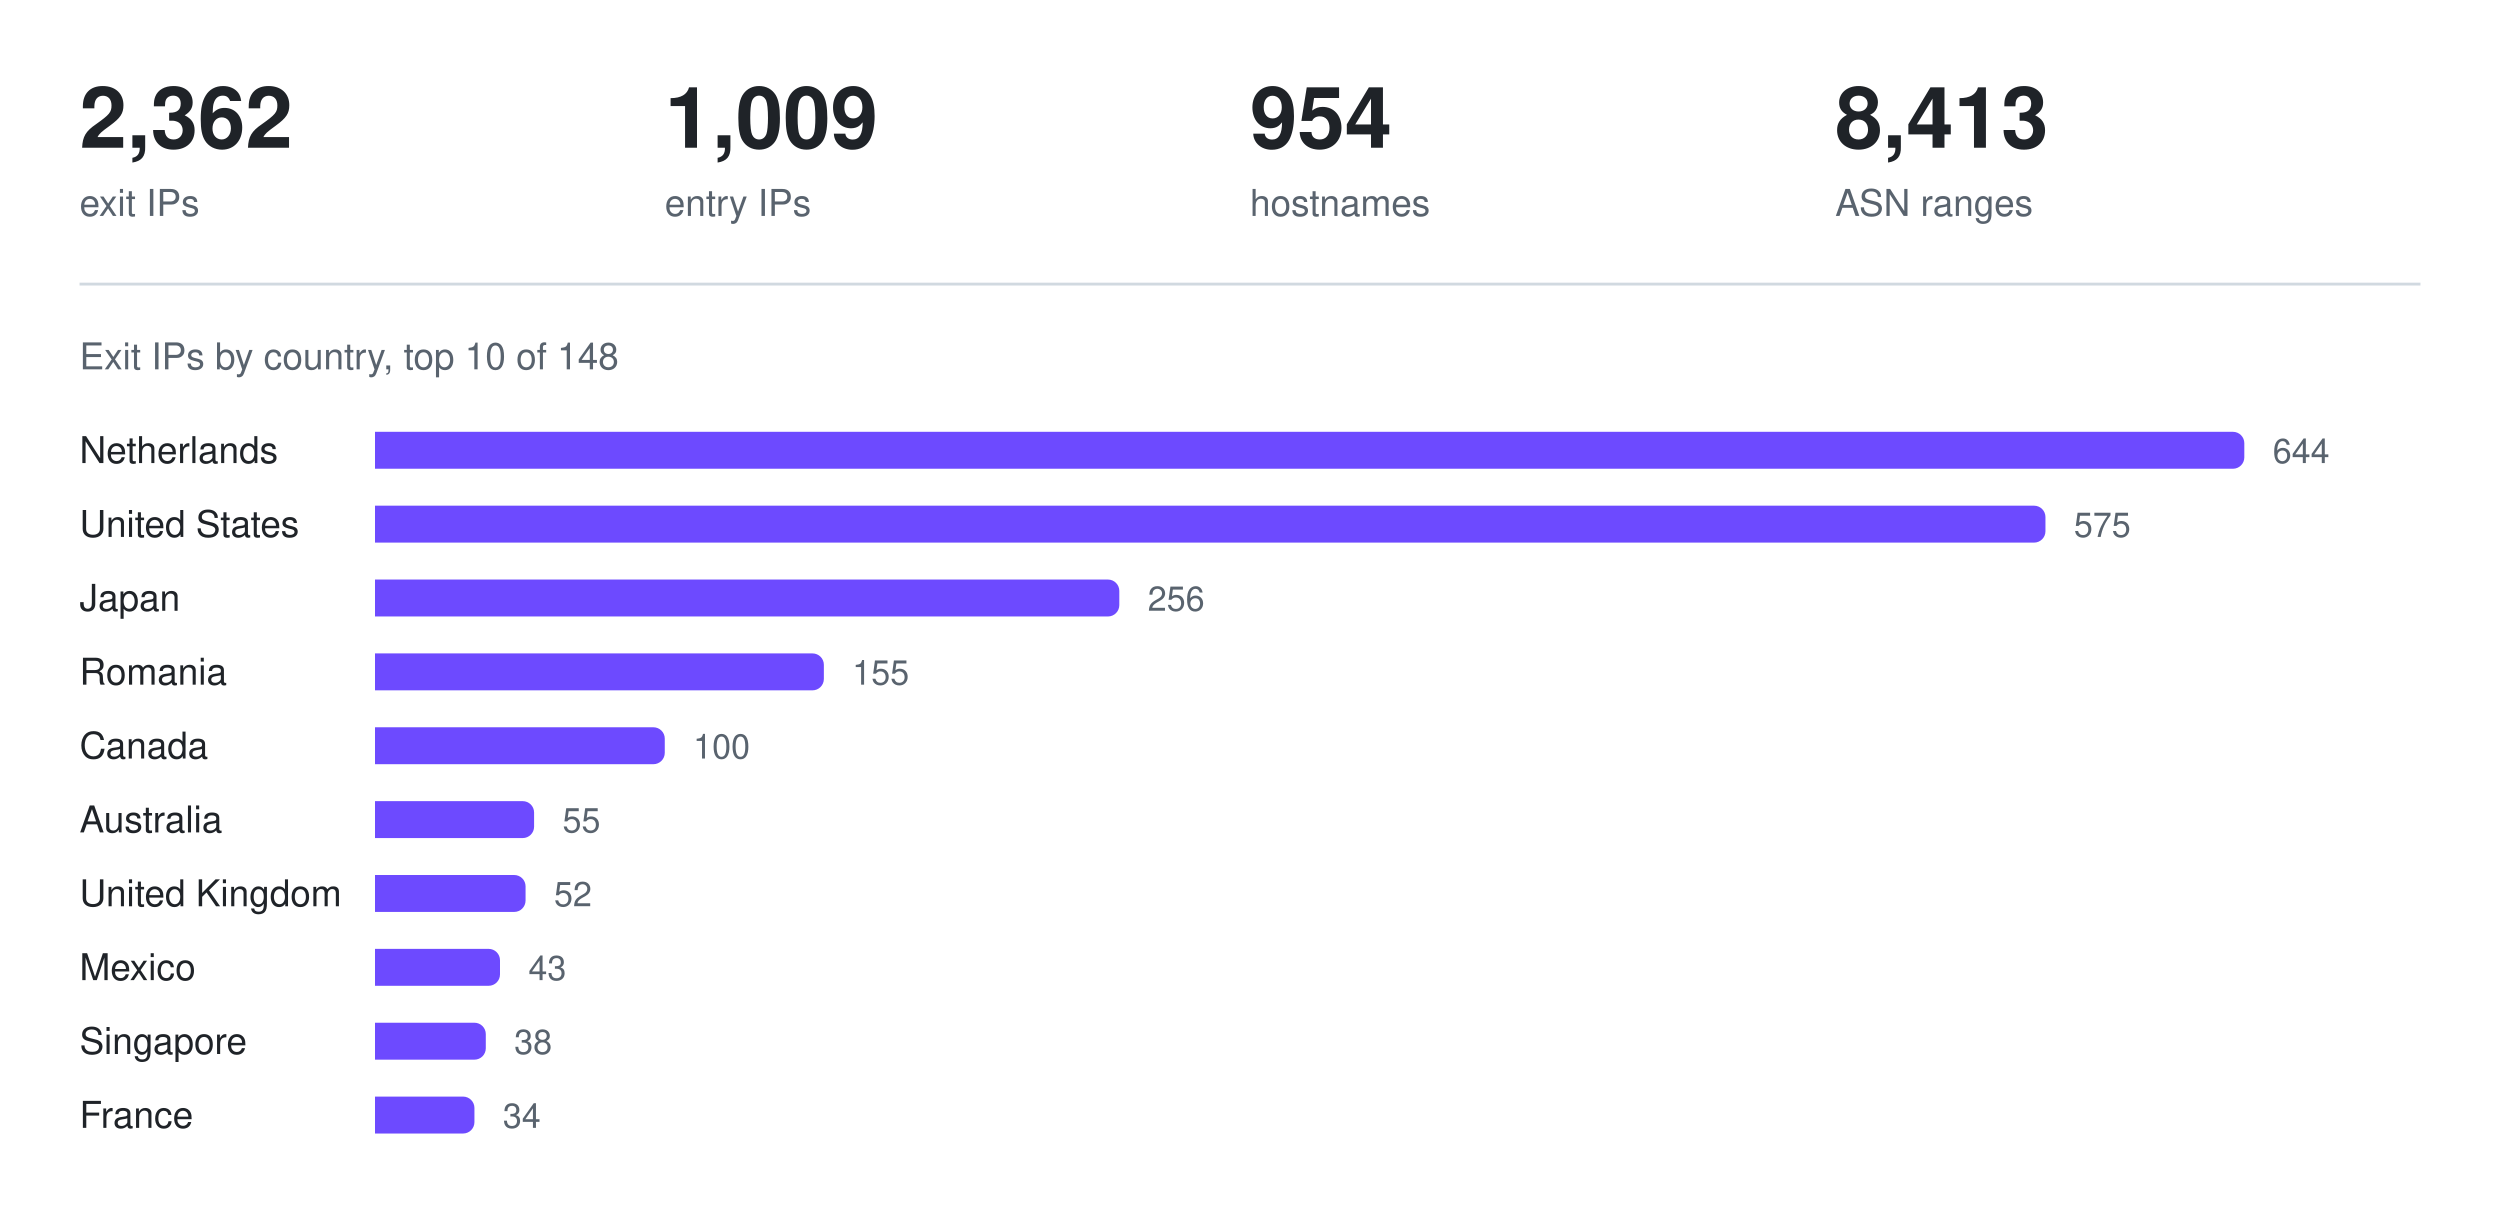
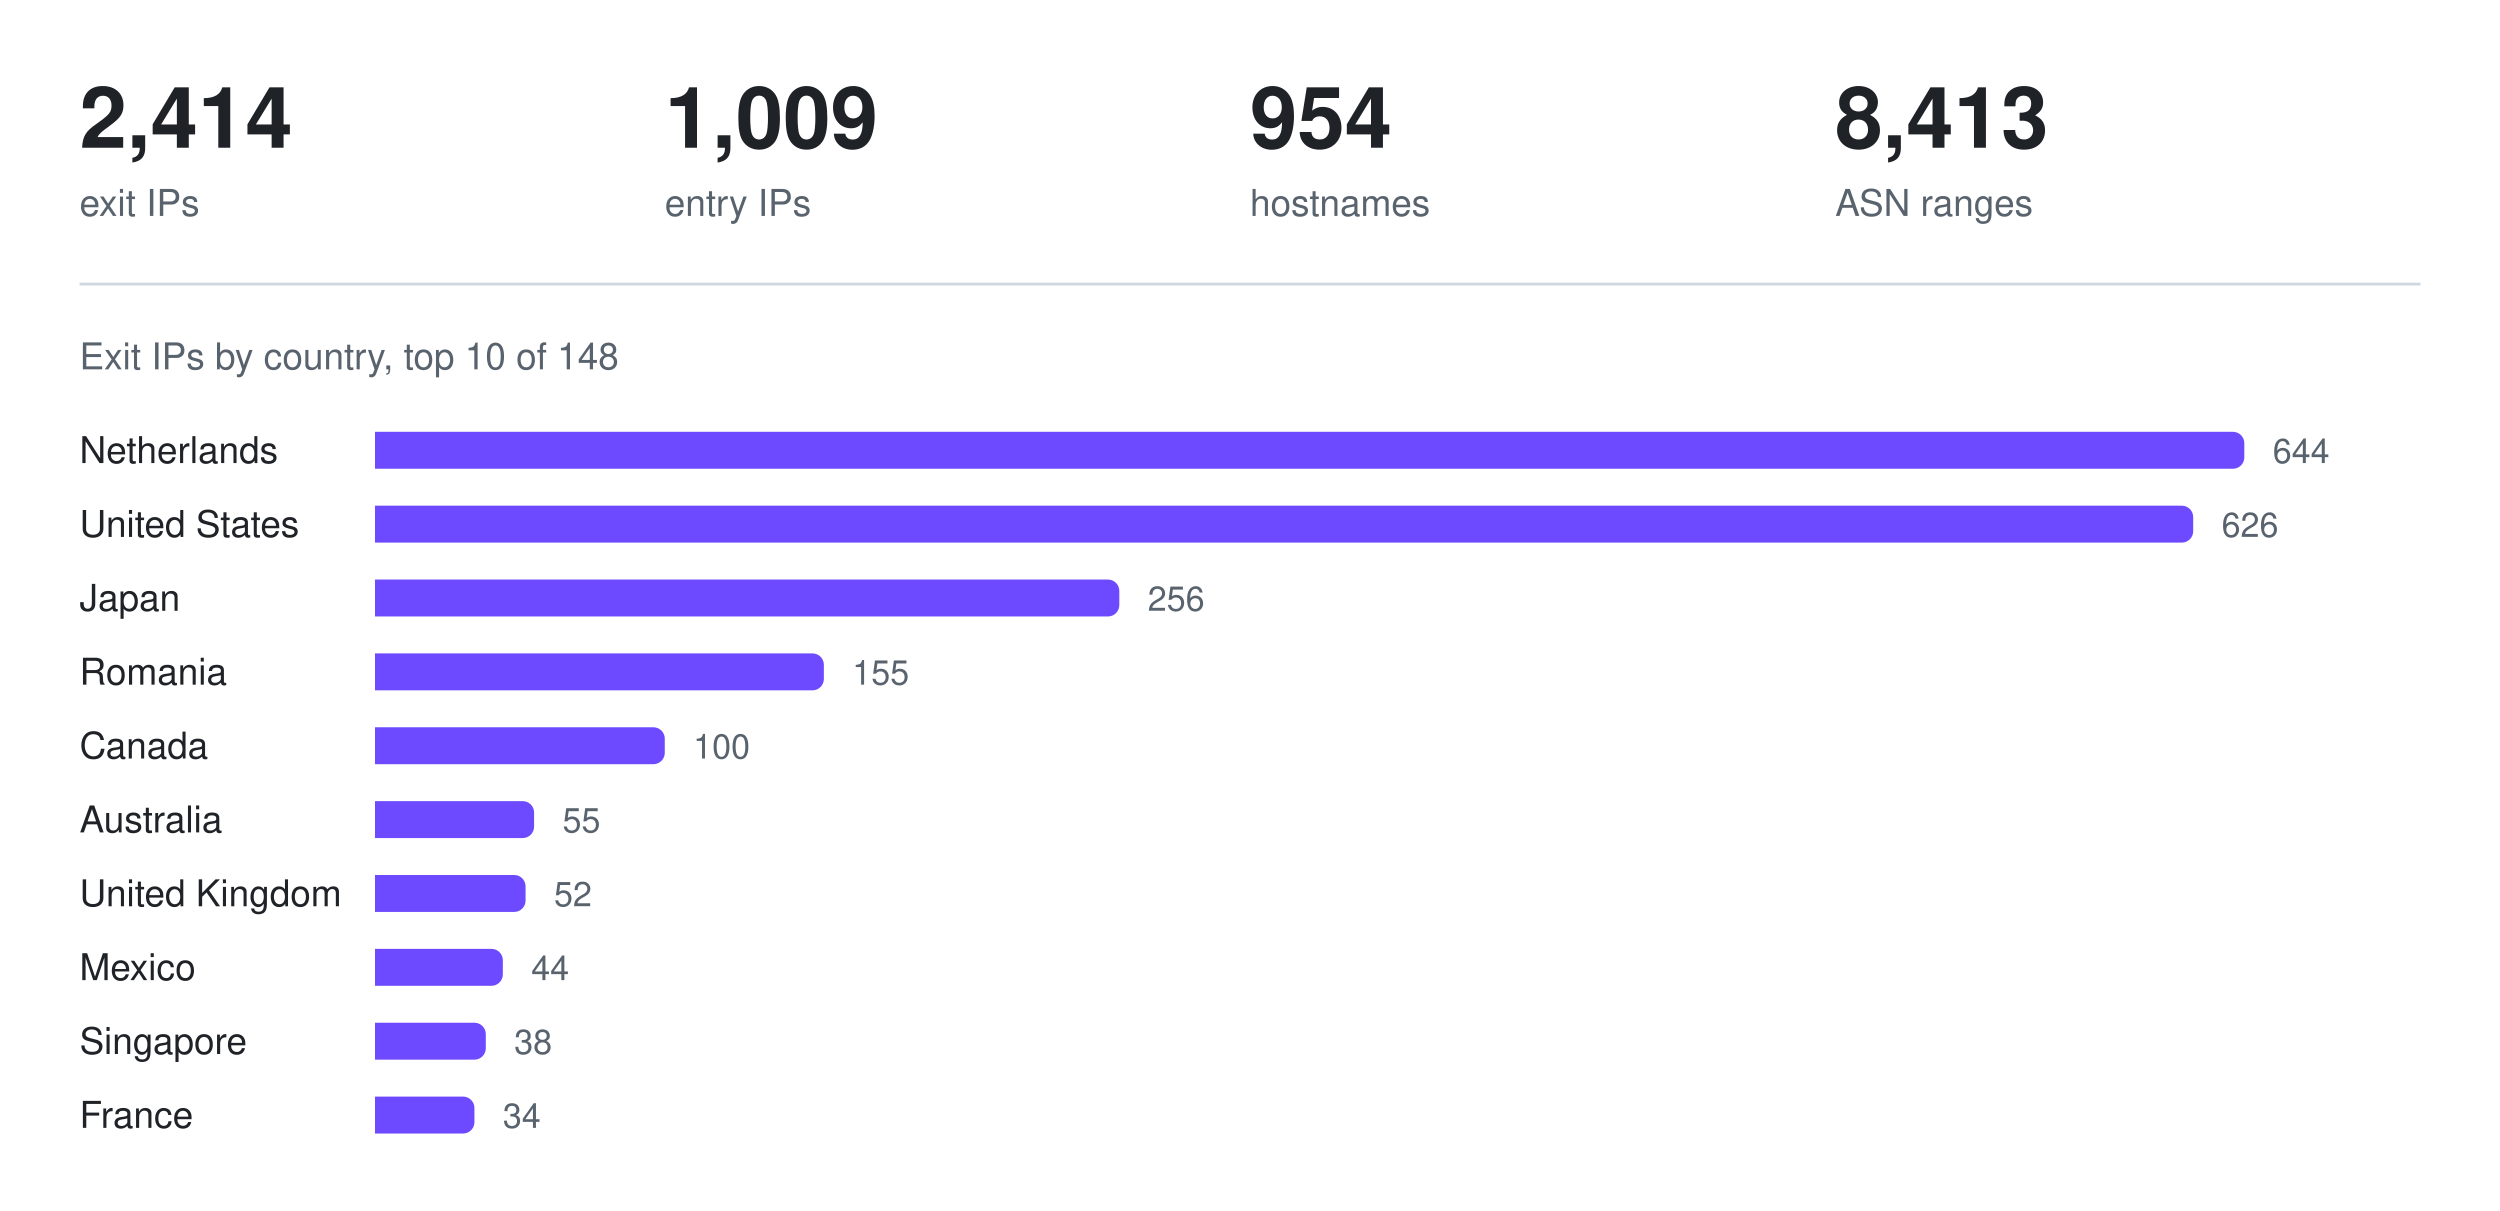
<svg xmlns="http://www.w3.org/2000/svg" width="880" height="426" viewBox="0 0 880 426" role="img" aria-label="Exit IPs by country, top 10 of 148">
-   <text x="28.0" y="52" fill="#1f2328" font-family="ui-sans-serif, -apple-system, Segoe UI, Helvetica, Arial, sans-serif" font-size="30" font-weight="600" text-anchor="start">2,362</text>
+   <text x="28.0" y="52" fill="#1f2328" font-family="ui-sans-serif, -apple-system, Segoe UI, Helvetica, Arial, sans-serif" font-size="30" font-weight="600" text-anchor="start">2,414</text>
  <text x="28.0" y="76" fill="#59636e" font-family="ui-sans-serif, -apple-system, Segoe UI, Helvetica, Arial, sans-serif" font-size="13" font-weight="400" text-anchor="start">exit IPs</text>
  <text x="234.0" y="52" fill="#1f2328" font-family="ui-sans-serif, -apple-system, Segoe UI, Helvetica, Arial, sans-serif" font-size="30" font-weight="600" text-anchor="start">1,009</text>
  <text x="234.0" y="76" fill="#59636e" font-family="ui-sans-serif, -apple-system, Segoe UI, Helvetica, Arial, sans-serif" font-size="13" font-weight="400" text-anchor="start">entry IPs</text>
  <text x="440.0" y="52" fill="#1f2328" font-family="ui-sans-serif, -apple-system, Segoe UI, Helvetica, Arial, sans-serif" font-size="30" font-weight="600" text-anchor="start">954</text>
  <text x="440.0" y="76" fill="#59636e" font-family="ui-sans-serif, -apple-system, Segoe UI, Helvetica, Arial, sans-serif" font-size="13" font-weight="400" text-anchor="start">hostnames</text>
  <text x="646.0" y="52" fill="#1f2328" font-family="ui-sans-serif, -apple-system, Segoe UI, Helvetica, Arial, sans-serif" font-size="30" font-weight="600" text-anchor="start">8,413</text>
  <text x="646.0" y="76" fill="#59636e" font-family="ui-sans-serif, -apple-system, Segoe UI, Helvetica, Arial, sans-serif" font-size="13" font-weight="400" text-anchor="start">ASN ranges</text>
  <line x1="28" y1="100" x2="852" y2="100" stroke="#d1d9e0" stroke-width="1" />
  <text x="28" y="130" fill="#59636e" font-family="ui-sans-serif, -apple-system, Segoe UI, Helvetica, Arial, sans-serif" font-size="13" font-weight="400" text-anchor="start">Exit IPs by country, top 10 of 148</text>
  <text x="28" y="163" fill="#1f2328" font-family="ui-sans-serif, -apple-system, Segoe UI, Helvetica, Arial, sans-serif" font-size="13" font-weight="400" text-anchor="start">Netherlands</text>
  <g fill="#6d4aff">
    <path d="M132 152h654a4 4 0 0 1 4 4v5a4 4 0 0 1 -4 4h-654z" />
  </g>
  <text x="800" y="163" fill="#59636e" font-family="ui-sans-serif, -apple-system, Segoe UI, Helvetica, Arial, sans-serif" font-size="12" font-weight="400" text-anchor="start">644</text>
  <text x="28" y="189" fill="#1f2328" font-family="ui-sans-serif, -apple-system, Segoe UI, Helvetica, Arial, sans-serif" font-size="13" font-weight="400" text-anchor="start">United States</text>
  <g fill="#6d4aff">
-     <path d="M132 178h584a4 4 0 0 1 4 4v5a4 4 0 0 1 -4 4h-584z" />
+     <path d="M132 178h636a4 4 0 0 1 4 4v5a4 4 0 0 1 -4 4h-636z" />
  </g>
-   <text x="730" y="189" fill="#59636e" font-family="ui-sans-serif, -apple-system, Segoe UI, Helvetica, Arial, sans-serif" font-size="12" font-weight="400" text-anchor="start">575</text>
+   <text x="782" y="189" fill="#59636e" font-family="ui-sans-serif, -apple-system, Segoe UI, Helvetica, Arial, sans-serif" font-size="12" font-weight="400" text-anchor="start">626</text>
  <text x="28" y="215" fill="#1f2328" font-family="ui-sans-serif, -apple-system, Segoe UI, Helvetica, Arial, sans-serif" font-size="13" font-weight="400" text-anchor="start">Japan</text>
  <g fill="#6d4aff">
    <path d="M132 204h258a4 4 0 0 1 4 4v5a4 4 0 0 1 -4 4h-258z" />
  </g>
  <text x="404" y="215" fill="#59636e" font-family="ui-sans-serif, -apple-system, Segoe UI, Helvetica, Arial, sans-serif" font-size="12" font-weight="400" text-anchor="start">256</text>
  <text x="28" y="241" fill="#1f2328" font-family="ui-sans-serif, -apple-system, Segoe UI, Helvetica, Arial, sans-serif" font-size="13" font-weight="400" text-anchor="start">Romania</text>
  <g fill="#6d4aff">
    <path d="M132 230h154a4 4 0 0 1 4 4v5a4 4 0 0 1 -4 4h-154z" />
  </g>
  <text x="300" y="241" fill="#59636e" font-family="ui-sans-serif, -apple-system, Segoe UI, Helvetica, Arial, sans-serif" font-size="12" font-weight="400" text-anchor="start">155</text>
  <text x="28" y="267" fill="#1f2328" font-family="ui-sans-serif, -apple-system, Segoe UI, Helvetica, Arial, sans-serif" font-size="13" font-weight="400" text-anchor="start">Canada</text>
  <g fill="#6d4aff">
    <path d="M132 256h98a4 4 0 0 1 4 4v5a4 4 0 0 1 -4 4h-98z" />
  </g>
  <text x="244" y="267" fill="#59636e" font-family="ui-sans-serif, -apple-system, Segoe UI, Helvetica, Arial, sans-serif" font-size="12" font-weight="400" text-anchor="start">100</text>
  <text x="28" y="293" fill="#1f2328" font-family="ui-sans-serif, -apple-system, Segoe UI, Helvetica, Arial, sans-serif" font-size="13" font-weight="400" text-anchor="start">Australia</text>
  <g fill="#6d4aff">
    <path d="M132 282h52a4 4 0 0 1 4 4v5a4 4 0 0 1 -4 4h-52z" />
  </g>
  <text x="198" y="293" fill="#59636e" font-family="ui-sans-serif, -apple-system, Segoe UI, Helvetica, Arial, sans-serif" font-size="12" font-weight="400" text-anchor="start">55</text>
  <text x="28" y="319" fill="#1f2328" font-family="ui-sans-serif, -apple-system, Segoe UI, Helvetica, Arial, sans-serif" font-size="13" font-weight="400" text-anchor="start">United Kingdom</text>
  <g fill="#6d4aff">
    <path d="M132 308h49a4 4 0 0 1 4 4v5a4 4 0 0 1 -4 4h-49z" />
  </g>
  <text x="195" y="319" fill="#59636e" font-family="ui-sans-serif, -apple-system, Segoe UI, Helvetica, Arial, sans-serif" font-size="12" font-weight="400" text-anchor="start">52</text>
  <text x="28" y="345" fill="#1f2328" font-family="ui-sans-serif, -apple-system, Segoe UI, Helvetica, Arial, sans-serif" font-size="13" font-weight="400" text-anchor="start">Mexico</text>
  <g fill="#6d4aff">
-     <path d="M132 334h40a4 4 0 0 1 4 4v5a4 4 0 0 1 -4 4h-40z" />
+     <path d="M132 334h41a4 4 0 0 1 4 4v5a4 4 0 0 1 -4 4h-41z" />
  </g>
-   <text x="186" y="345" fill="#59636e" font-family="ui-sans-serif, -apple-system, Segoe UI, Helvetica, Arial, sans-serif" font-size="12" font-weight="400" text-anchor="start">43</text>
+   <text x="187" y="345" fill="#59636e" font-family="ui-sans-serif, -apple-system, Segoe UI, Helvetica, Arial, sans-serif" font-size="12" font-weight="400" text-anchor="start">44</text>
  <text x="28" y="371" fill="#1f2328" font-family="ui-sans-serif, -apple-system, Segoe UI, Helvetica, Arial, sans-serif" font-size="13" font-weight="400" text-anchor="start">Singapore</text>
  <g fill="#6d4aff">
    <path d="M132 360h35a4 4 0 0 1 4 4v5a4 4 0 0 1 -4 4h-35z" />
  </g>
  <text x="181" y="371" fill="#59636e" font-family="ui-sans-serif, -apple-system, Segoe UI, Helvetica, Arial, sans-serif" font-size="12" font-weight="400" text-anchor="start">38</text>
  <text x="28" y="397" fill="#1f2328" font-family="ui-sans-serif, -apple-system, Segoe UI, Helvetica, Arial, sans-serif" font-size="13" font-weight="400" text-anchor="start">France</text>
  <g fill="#6d4aff">
    <path d="M132 386h31a4 4 0 0 1 4 4v5a4 4 0 0 1 -4 4h-31z" />
  </g>
  <text x="177" y="397" fill="#59636e" font-family="ui-sans-serif, -apple-system, Segoe UI, Helvetica, Arial, sans-serif" font-size="12" font-weight="400" text-anchor="start">34</text>
</svg>
